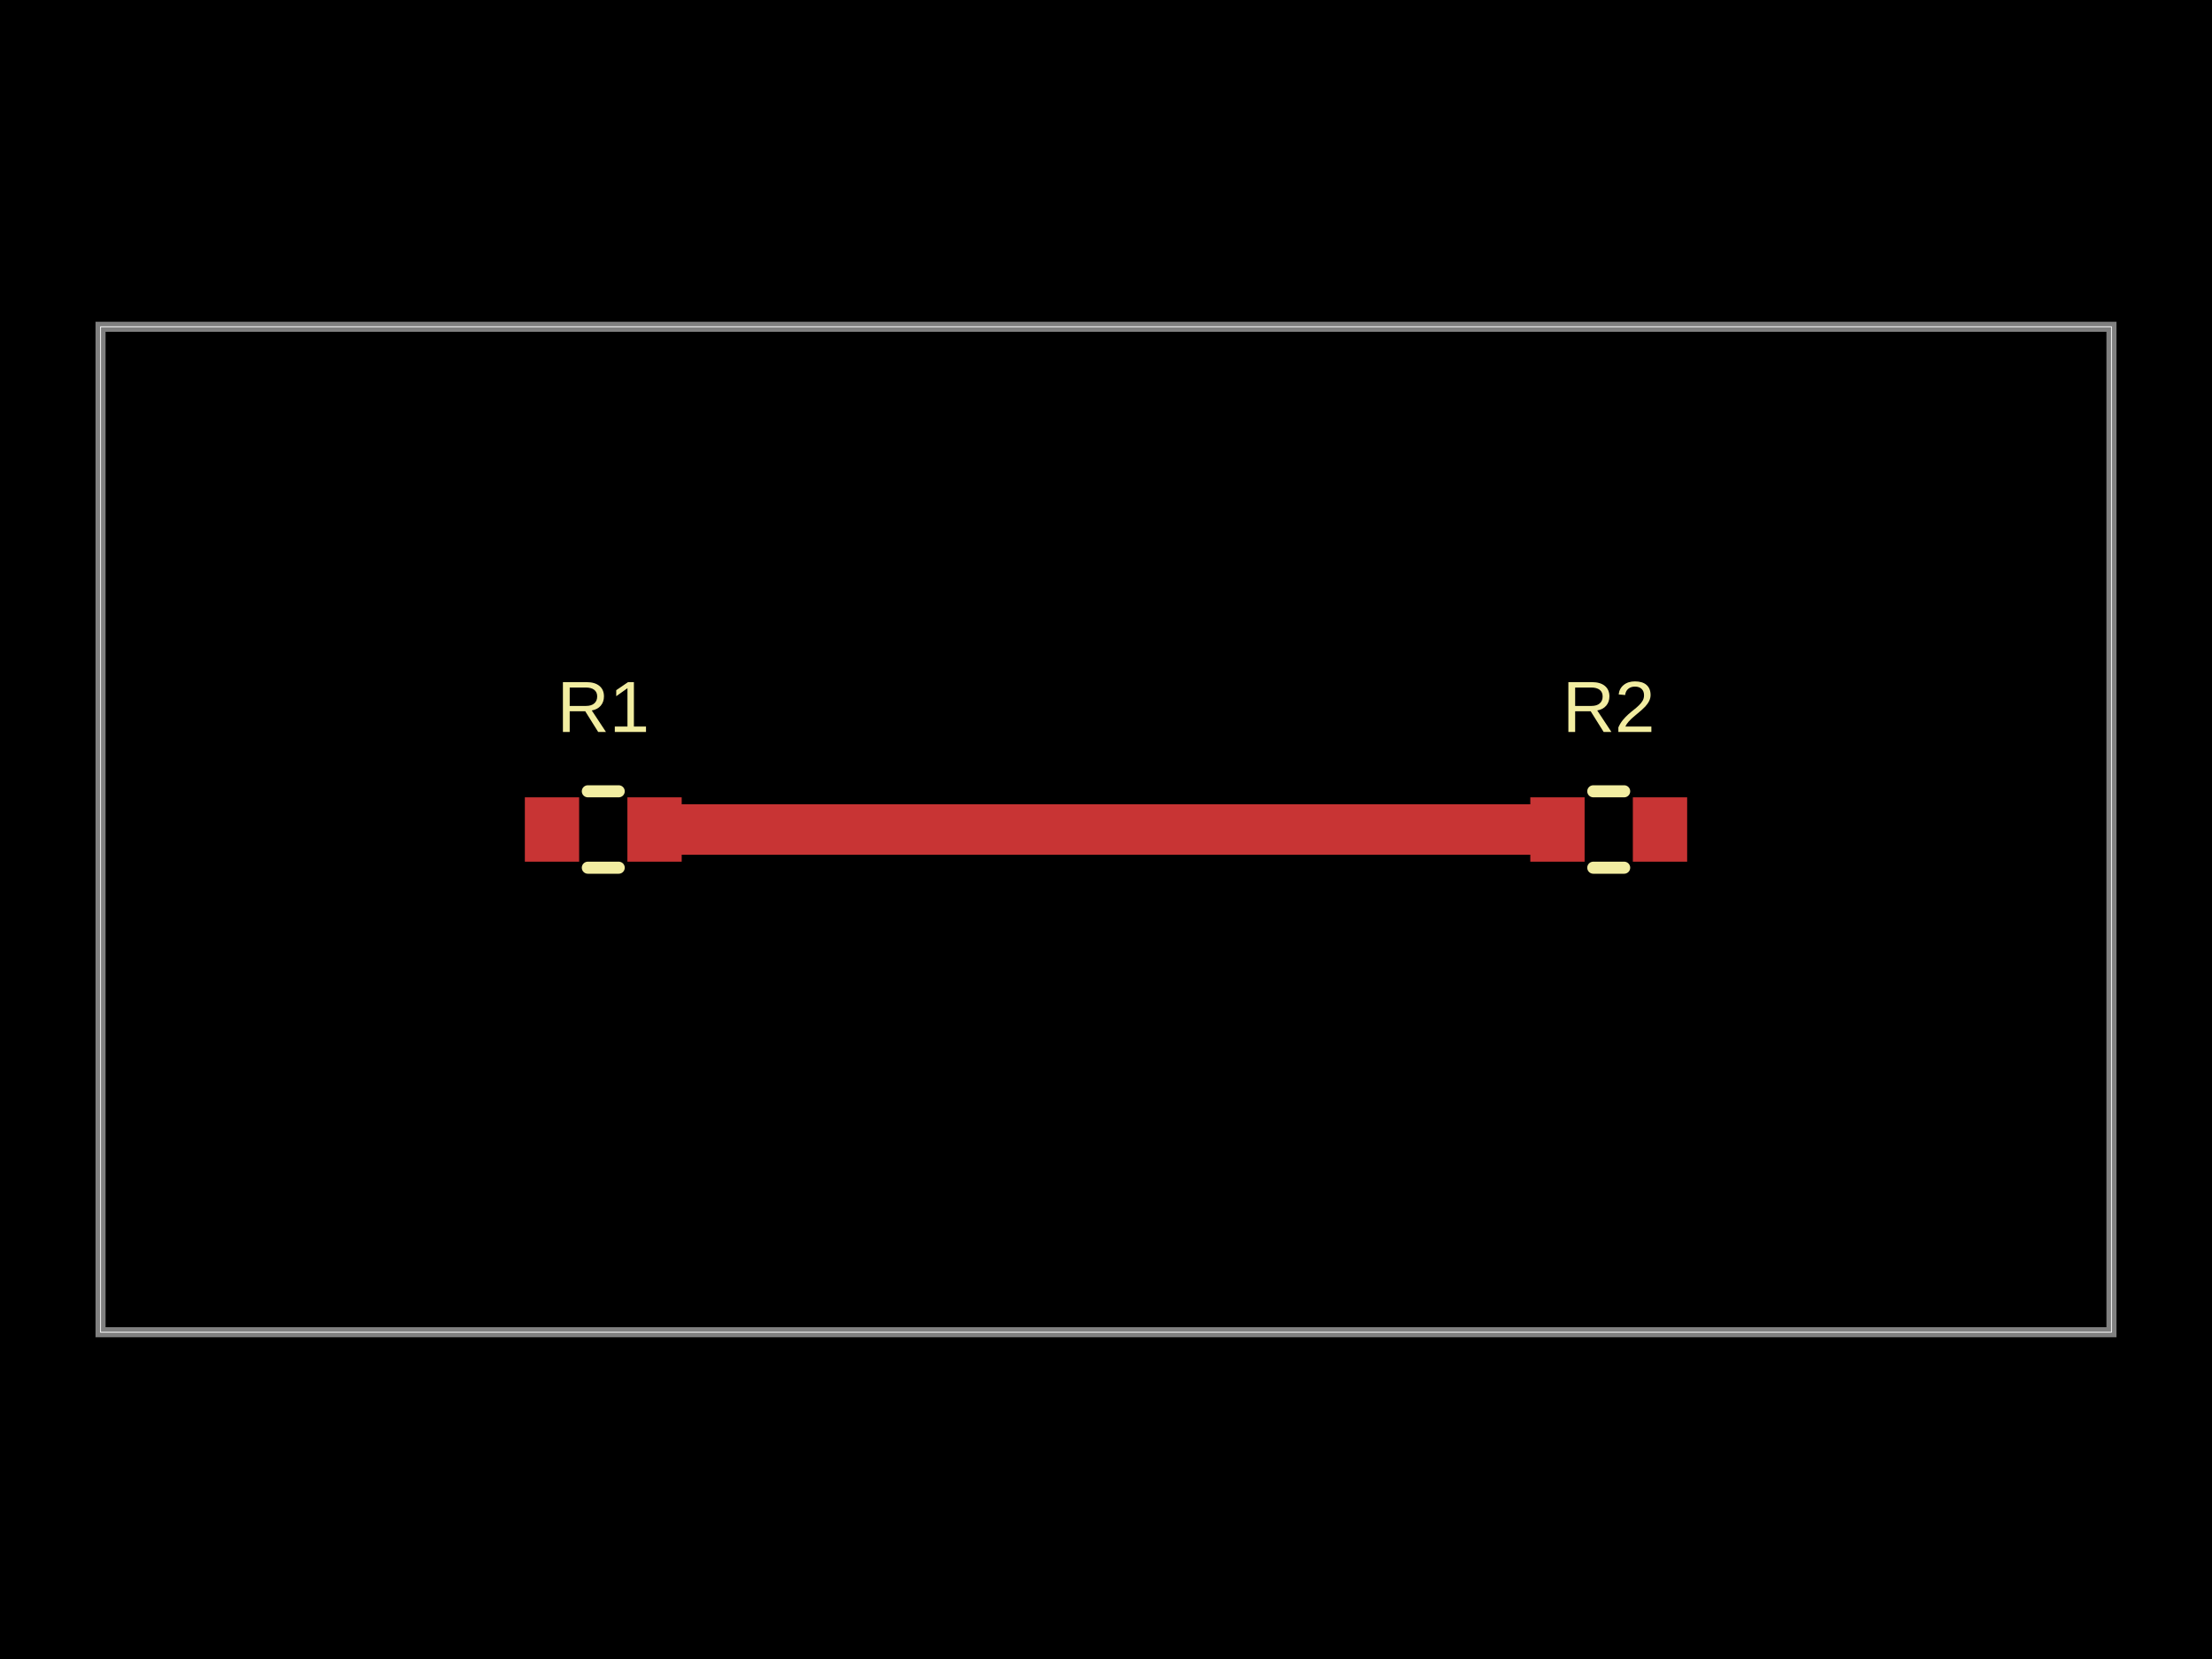
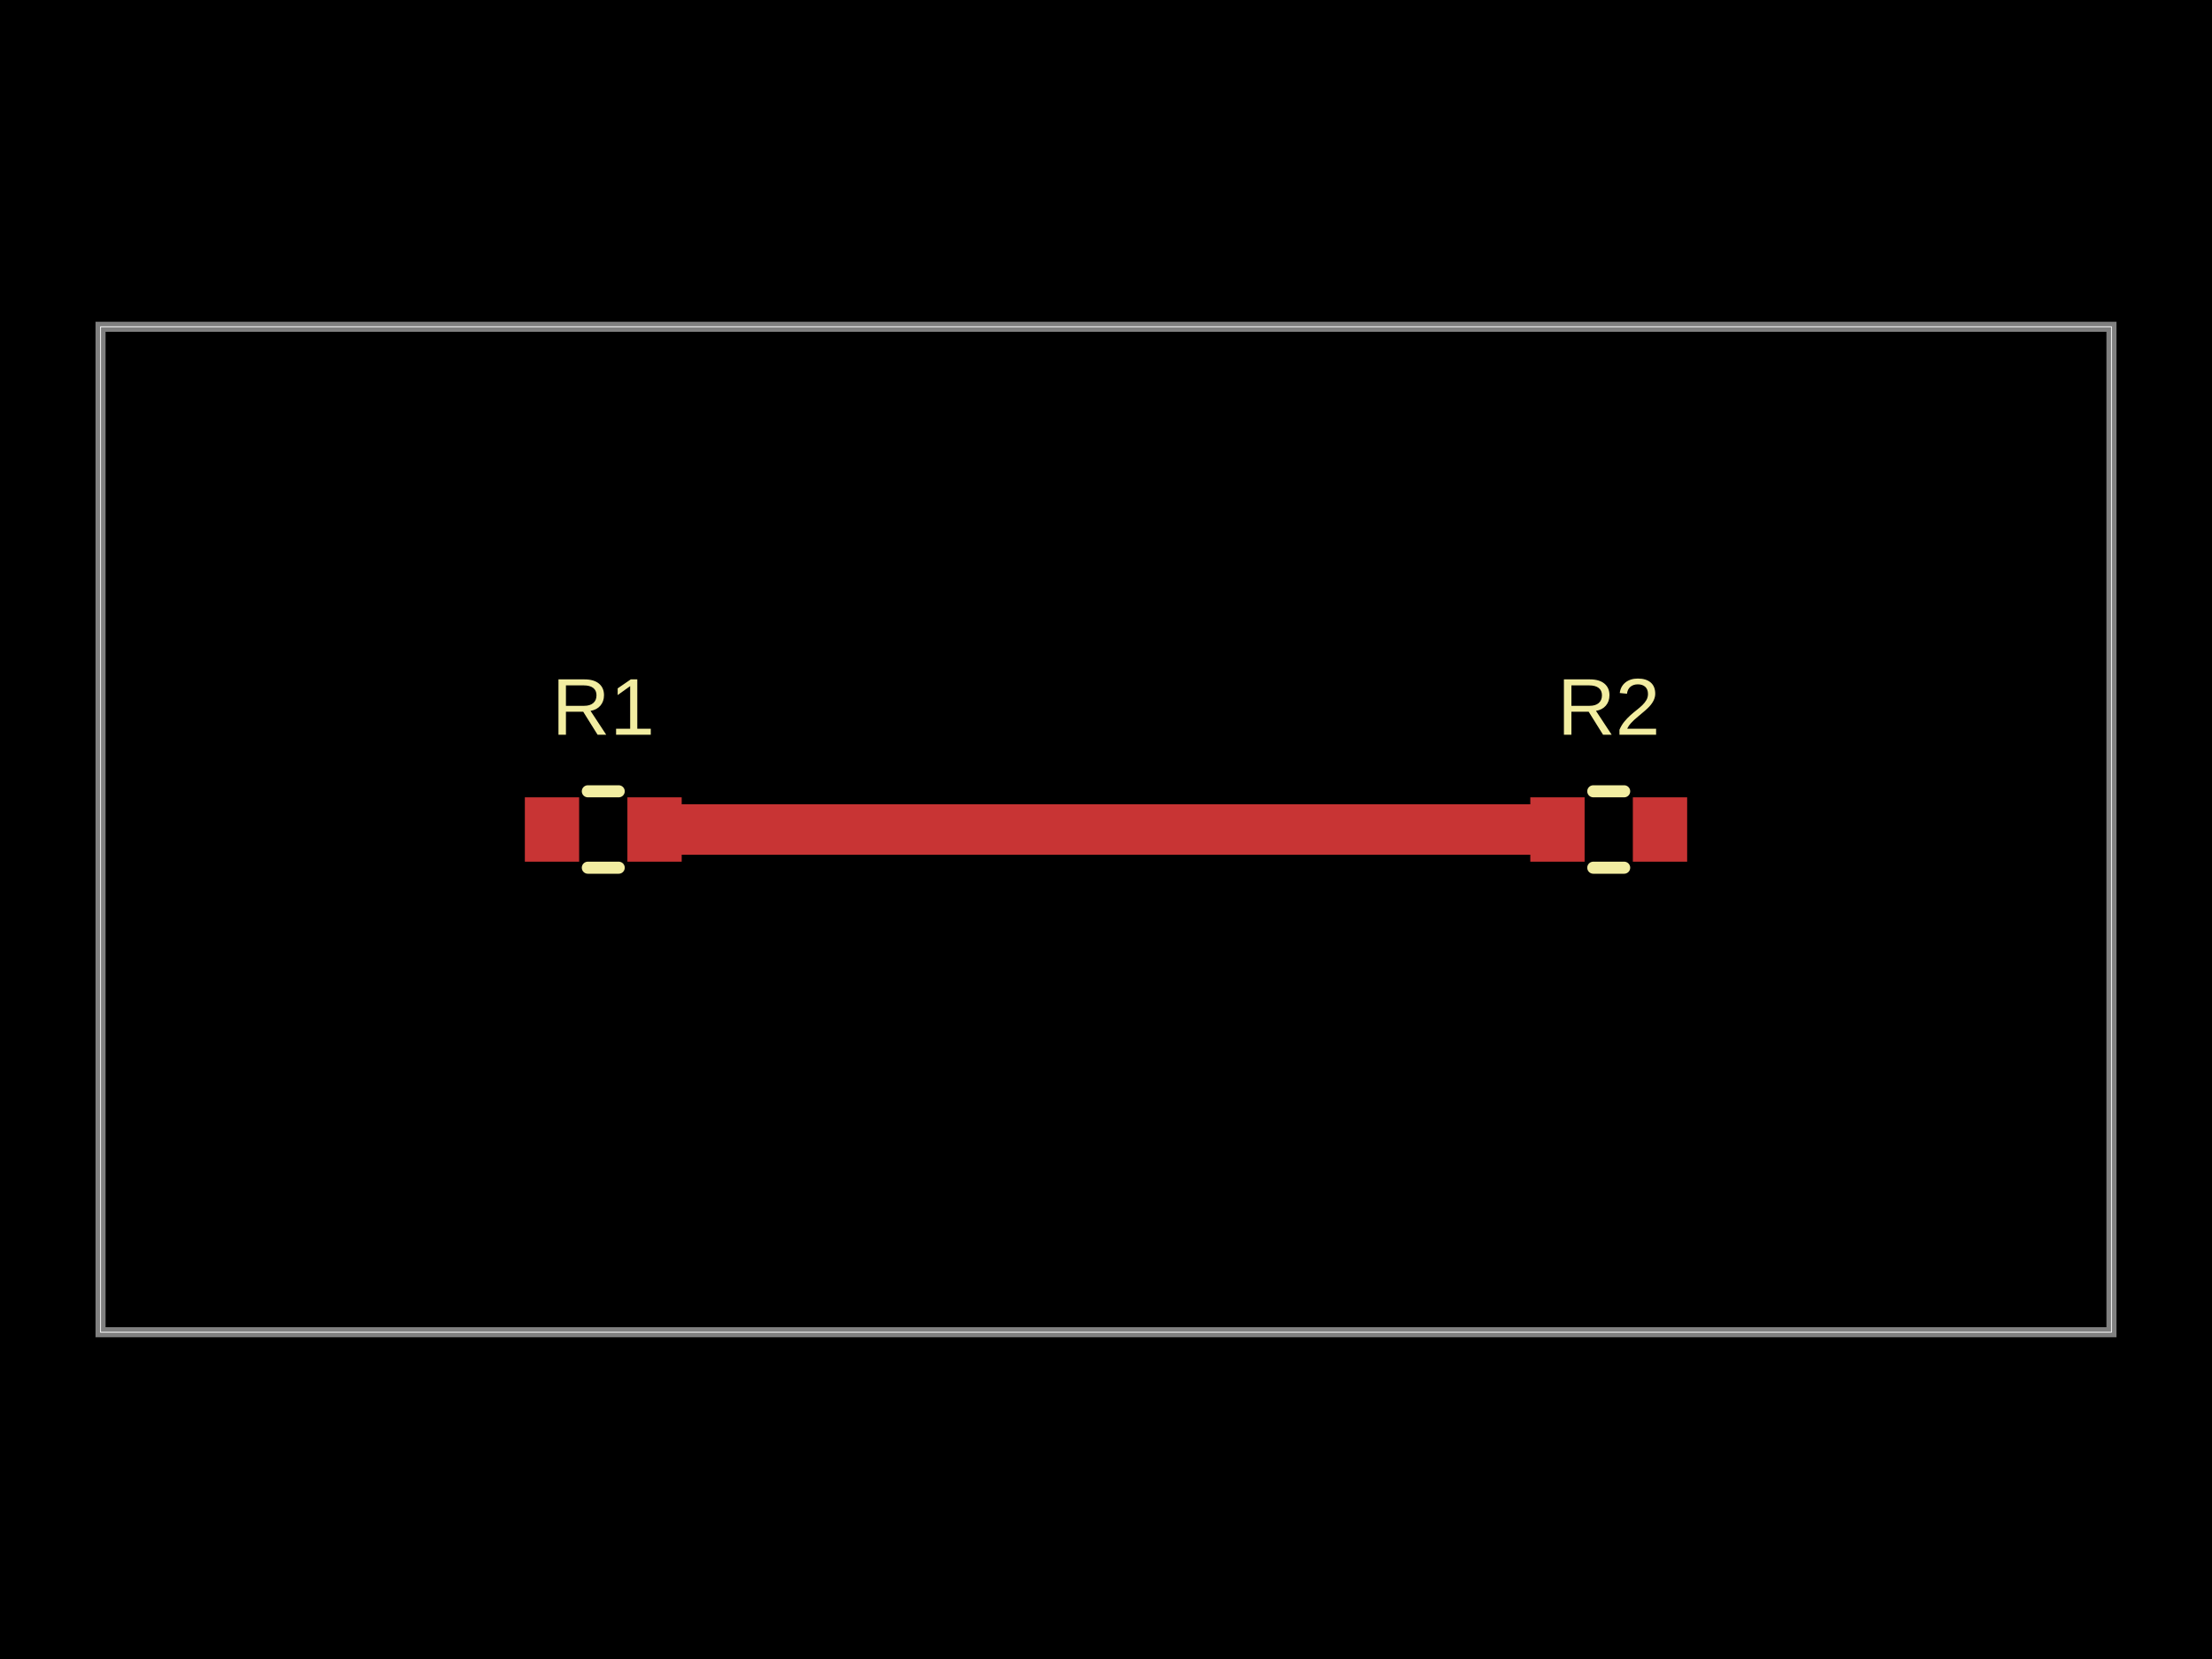
- <svg xmlns="http://www.w3.org/2000/svg" width="800" height="600" data-software-used-string="@tscircuit/core@0.0.1233">
+ <svg xmlns="http://www.w3.org/2000/svg" width="800" height="600" data-software-used-string="@tscircuit/core@0.0.1807">
  <style />
  <rect class="boundary" x="0" y="0" fill="#000" width="800" height="600" data-type="pcb_background" data-pcb-layer="global" />
  <rect class="pcb-boundary" fill="none" stroke="#fff" stroke-width="0.3" x="36.364" y="118.182" width="727.273" height="363.636" data-type="pcb_boundary" data-pcb-layer="global" />
  <path class="pcb-board" d="M 36.364 481.818 L 763.636 481.818 L 763.636 118.182 L 36.364 118.182 Z" fill="none" stroke="rgba(255, 255, 255, 0.5)" stroke-width="3.636" data-type="pcb_board" data-pcb-layer="board" />
-   <rect class="pcb-pad" fill="rgb(200, 52, 52)" x="189.818" y="288.364" width="19.636" height="23.273" data-type="pcb_smtpad" data-pcb-layer="top" />
-   <rect class="pcb-pad" fill="rgb(200, 52, 52)" x="226.909" y="288.364" width="19.636" height="23.273" data-type="pcb_smtpad" data-pcb-layer="top" />
-   <rect class="pcb-pad" fill="rgb(200, 52, 52)" x="553.455" y="288.364" width="19.636" height="23.273" data-type="pcb_smtpad" data-pcb-layer="top" />
-   <rect class="pcb-pad" fill="rgb(200, 52, 52)" x="590.545" y="288.364" width="19.636" height="23.273" data-type="pcb_smtpad" data-pcb-layer="top" />
+   <rect class="pcb-pad" fill="rgb(200, 52, 52)" x="189.818" y="288.364" width="19.636" height="23.273" data-type="pcb_smtpad" data-pcb-layer="top" data-pad-name="R1.pin1" />
+   <rect class="pcb-pad" fill="rgb(200, 52, 52)" x="226.909" y="288.364" width="19.636" height="23.273" data-type="pcb_smtpad" data-pcb-layer="top" data-pad-name="R1.pin2" />
+   <rect class="pcb-pad" fill="rgb(200, 52, 52)" x="553.455" y="288.364" width="19.636" height="23.273" data-type="pcb_smtpad" data-pcb-layer="top" data-pad-name="R2.pin1" />
+   <rect class="pcb-pad" fill="rgb(200, 52, 52)" x="590.545" y="288.364" width="19.636" height="23.273" data-type="pcb_smtpad" data-pcb-layer="top" data-pad-name="R2.pin2" />
  <path class="pcb-trace" stroke="rgb(200, 52, 52)" fill="none" d="M 246.545 300 L 553.455 300" stroke-width="18.182" stroke-linecap="round" stroke-linejoin="round" shape-rendering="crispEdges" data-type="pcb_trace" data-pcb-layer="top" />
  <path class="pcb-silkscreen pcb-silkscreen-top" d="M 212.595 286.182 L 223.769 286.182" fill="none" stroke="#f2eda1" stroke-width="4.364" stroke-linecap="round" stroke-linejoin="round" data-pcb-component-id="pcb_component_0" data-pcb-silkscreen-path-id="pcb_silkscreen_path_0" data-type="pcb_silkscreen_path" data-pcb-layer="top" />
  <path class="pcb-silkscreen pcb-silkscreen-top" d="M 212.595 313.818 L 223.769 313.818" fill="none" stroke="#f2eda1" stroke-width="4.364" stroke-linecap="round" stroke-linejoin="round" data-pcb-component-id="pcb_component_0" data-pcb-silkscreen-path-id="pcb_silkscreen_path_1" data-type="pcb_silkscreen_path" data-pcb-layer="top" />
-   <text x="0" y="0" dx="0" dy="0" fill="#f2eda1" font-family="Arial, sans-serif" font-size="26.182" text-anchor="middle" dominant-baseline="central" transform="matrix(1,0,0,1,218.1818,255.6364)" class="pcb-silkscreen-text pcb-silkscreen-top" data-pcb-silkscreen-text-id="pcb_component_0" stroke="none" data-type="pcb_silkscreen_text" data-pcb-layer="top">R1</text>
+   <text x="0" y="0" dx="0" dy="0" fill="#f2eda1" font-family="Arial, sans-serif" font-size="29.091" text-anchor="middle" dominant-baseline="central" transform="matrix(1,0,0,1,218.1818,255.6364)" class="pcb-silkscreen-text pcb-silkscreen-top" data-pcb-silkscreen-text-id="pcb_silkscreen_text_0" stroke="none" data-type="pcb_silkscreen_text" data-pcb-layer="top">R1</text>
  <path class="pcb-silkscreen pcb-silkscreen-top" d="M 576.231 286.182 L 587.405 286.182" fill="none" stroke="#f2eda1" stroke-width="4.364" stroke-linecap="round" stroke-linejoin="round" data-pcb-component-id="pcb_component_1" data-pcb-silkscreen-path-id="pcb_silkscreen_path_2" data-type="pcb_silkscreen_path" data-pcb-layer="top" />
  <path class="pcb-silkscreen pcb-silkscreen-top" d="M 576.231 313.818 L 587.405 313.818" fill="none" stroke="#f2eda1" stroke-width="4.364" stroke-linecap="round" stroke-linejoin="round" data-pcb-component-id="pcb_component_1" data-pcb-silkscreen-path-id="pcb_silkscreen_path_3" data-type="pcb_silkscreen_path" data-pcb-layer="top" />
-   <text x="0" y="0" dx="0" dy="0" fill="#f2eda1" font-family="Arial, sans-serif" font-size="26.182" text-anchor="middle" dominant-baseline="central" transform="matrix(1,0,0,1,581.8182,255.6364)" class="pcb-silkscreen-text pcb-silkscreen-top" data-pcb-silkscreen-text-id="pcb_component_1" stroke="none" data-type="pcb_silkscreen_text" data-pcb-layer="top">R2</text>
+   <text x="0" y="0" dx="0" dy="0" fill="#f2eda1" font-family="Arial, sans-serif" font-size="29.091" text-anchor="middle" dominant-baseline="central" transform="matrix(1,0,0,1,581.8182,255.6364)" class="pcb-silkscreen-text pcb-silkscreen-top" data-pcb-silkscreen-text-id="pcb_silkscreen_text_1" stroke="none" data-type="pcb_silkscreen_text" data-pcb-layer="top">R2</text>
</svg>
